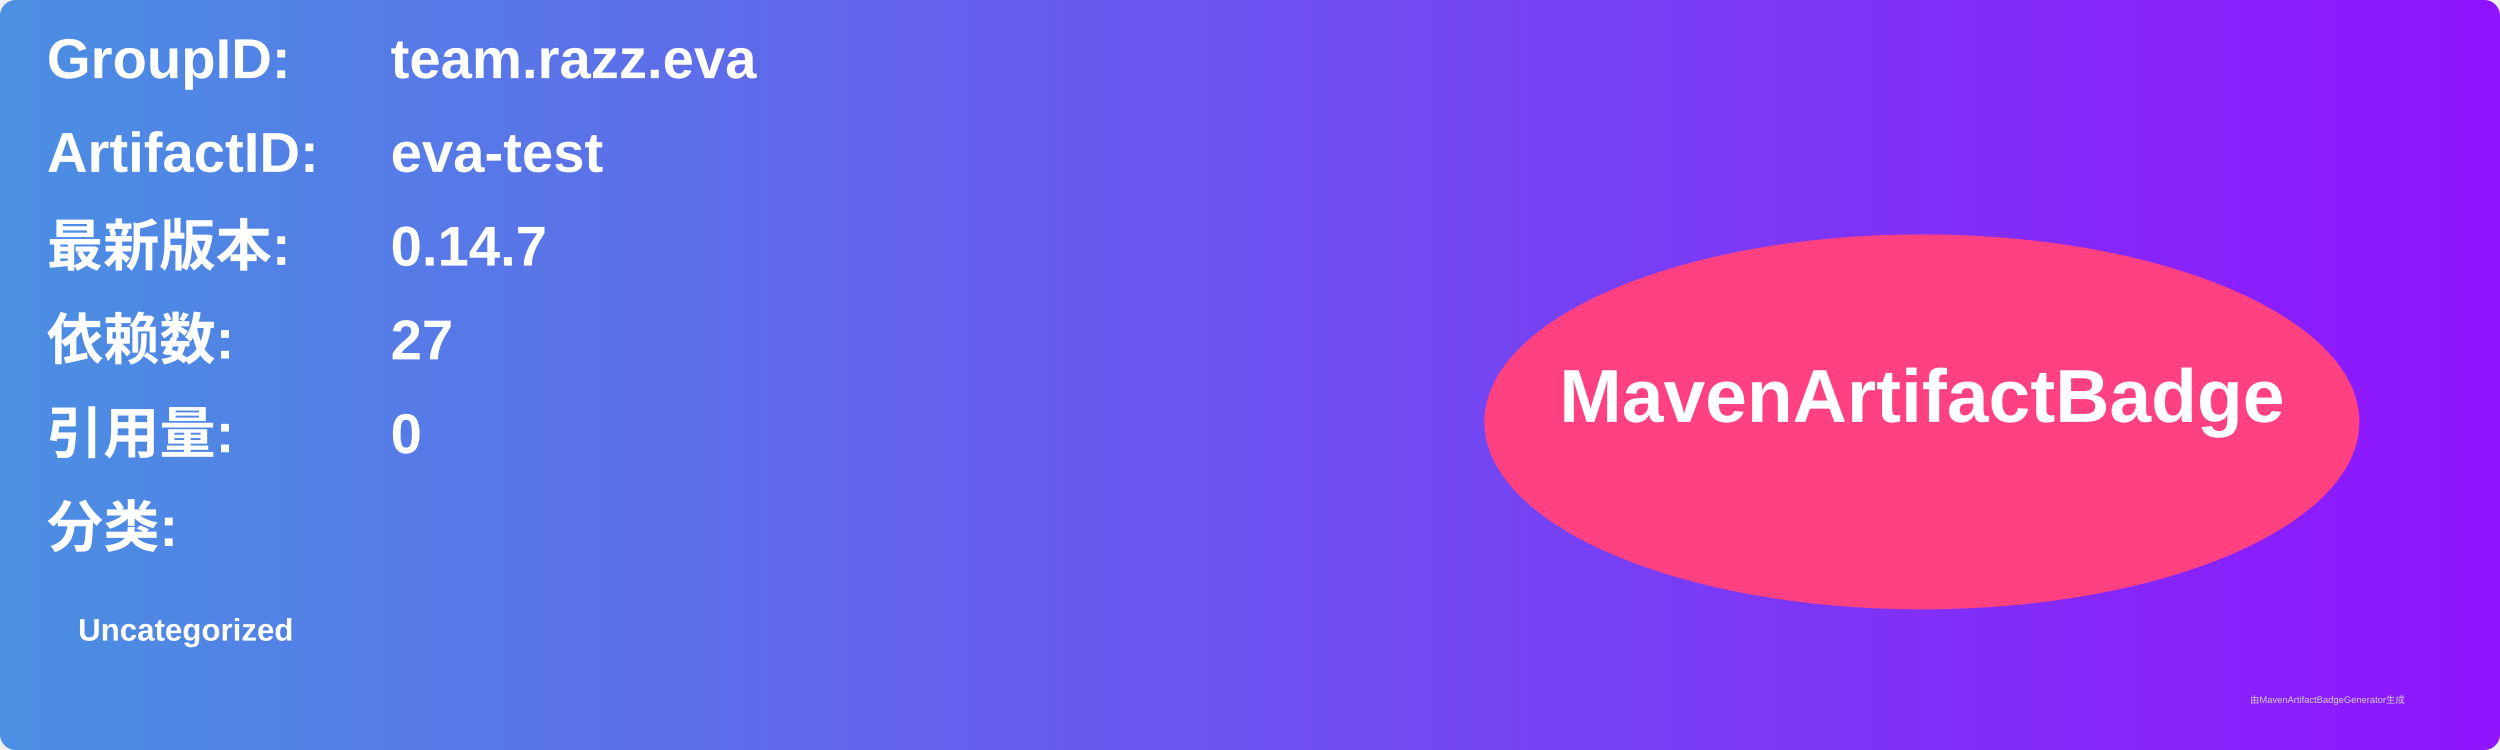
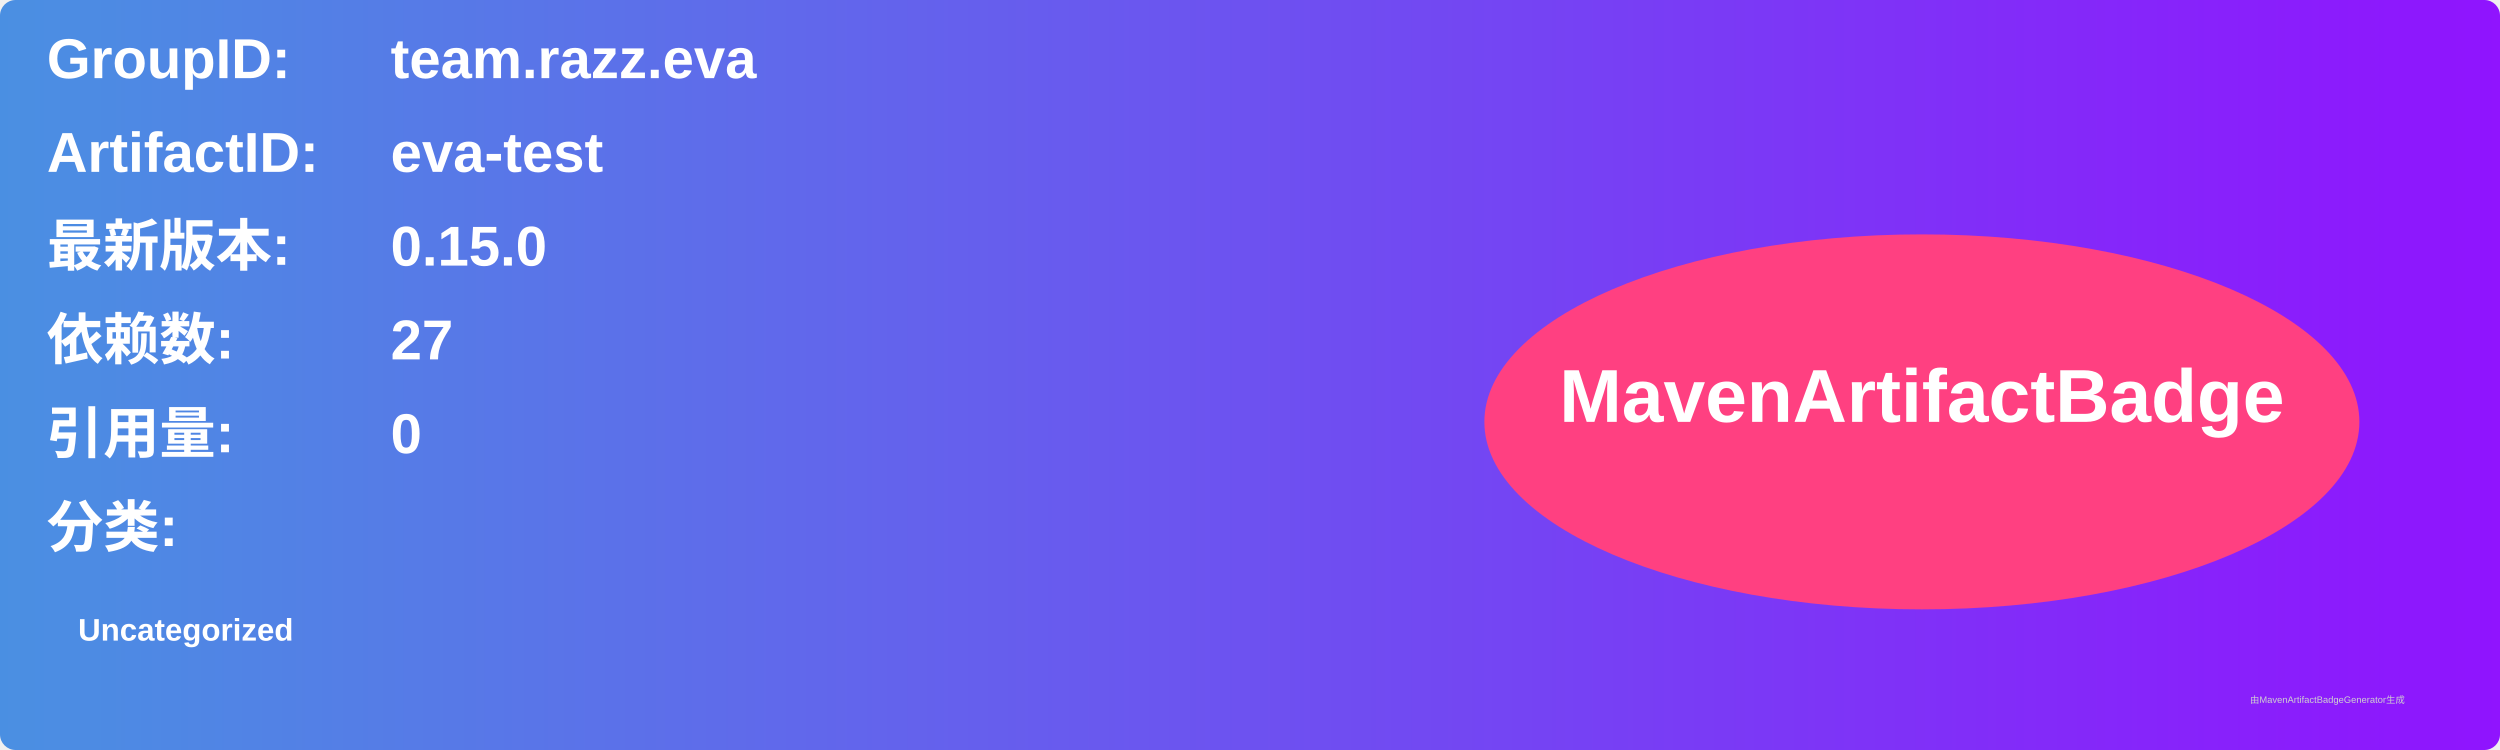
<svg xmlns="http://www.w3.org/2000/svg" width="800" height="240" viewBox="0 0 800 240">
  <linearGradient id="grad" x1="0%" y1="0%" x2="100%" y2="0%">
    <stop offset="0%" stop-color="#4a90e2" />
    <stop offset="100%" stop-color="#9013fe" />
  </linearGradient>
  <rect width="100%" height="100%" rx="5" ry="5" fill="url(#grad)" />
  <g transform="translate(15, 15)">
    <text x="0" y="10" font-family="Arial" font-size="18" fill="white" font-weight="bold" width="260">GroupID:</text>
    <text x="110" y="10" font-family="Arial" font-size="18" fill="white" font-weight="bold" width="460">team.razz.eva</text>
    <text x="0" y="40" font-family="Arial" font-size="18" fill="white" font-weight="bold" width="260">ArtifactID:</text>
    <text x="110" y="40" font-family="Arial" font-size="18" fill="white" font-weight="bold" width="460">eva-test</text>
    <text x="0" y="70" font-family="Arial" font-size="18" fill="white" font-weight="bold">最新版本:</text>
    <text x="110" y="70" font-family="Arial" font-size="18" fill="white" font-weight="bold">
-       <tspan font-weight="bold">0.14.7</tspan>
+       <tspan font-weight="bold">0.15.0</tspan>
    </text>
    <text x="0" y="100" font-family="Arial" font-size="18" fill="white" font-weight="bold">依赖数: </text>
    <text x="110" y="100" font-family="Arial" font-size="18" fill="white">
      <tspan font-weight="bold">27</tspan>
    </text>
    <text x="0" y="130" font-family="Arial" font-size="18" fill="white" font-weight="bold">引用量: </text>
    <text x="110" y="130" font-family="Arial" font-size="18" fill="white">
      <tspan font-weight="bold">0</tspan>
    </text>
    <text x="0" y="160" font-family="Arial" font-size="18" fill="white" font-weight="bold">分类:</text>
    <text x="10" y="190" font-family="Arial" font-size="10" fill="white">
      <tspan font-weight="bold">Uncategorized</tspan>
    </text>
    <ellipse cx="600" cy="120" rx="140" ry="60" fill="#ff4081" />
    <text x="600" y="120" text-anchor="middle" font-family="Arial" font-size="24" fill="white" font-weight="bold">MavenArtifactBadge</text>
  </g>
  <text x="720" y="225" font-family="Arial" font-size="3" fill="#d0d0d0">由MavenArtifactBadgeGenerator生成</text>
</svg>
